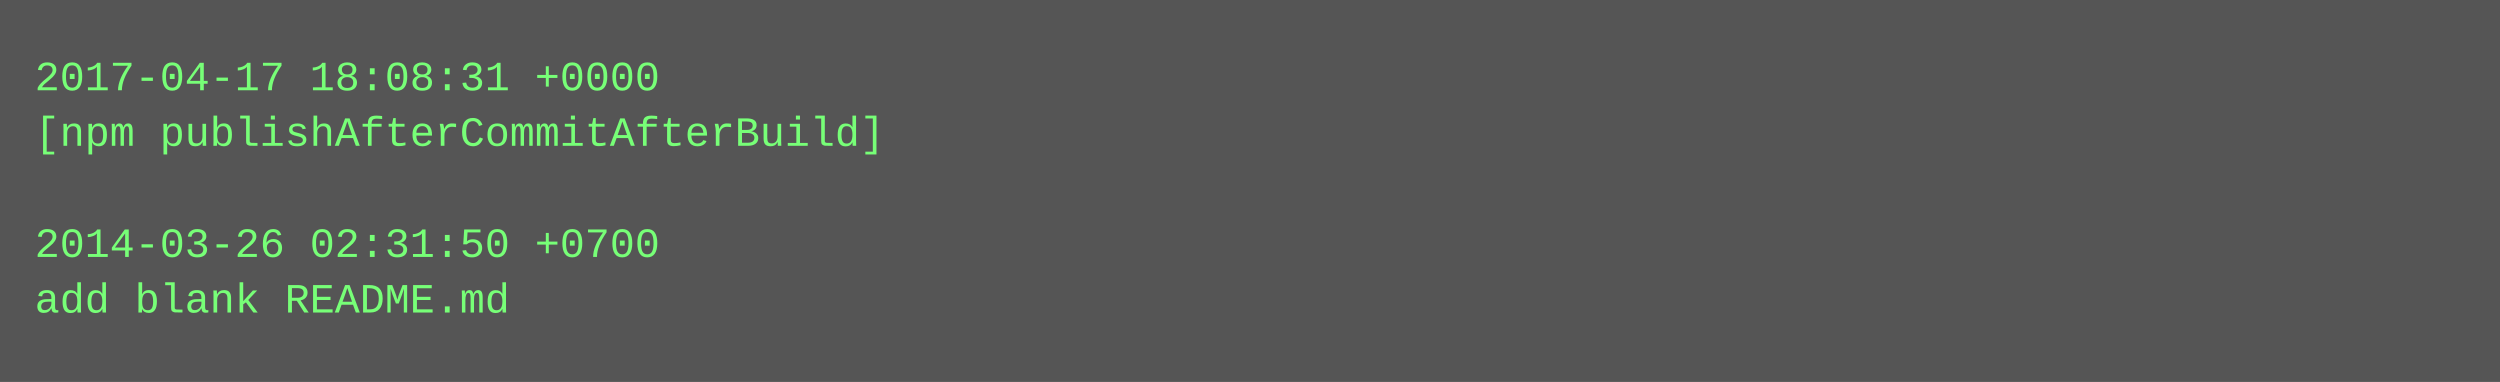
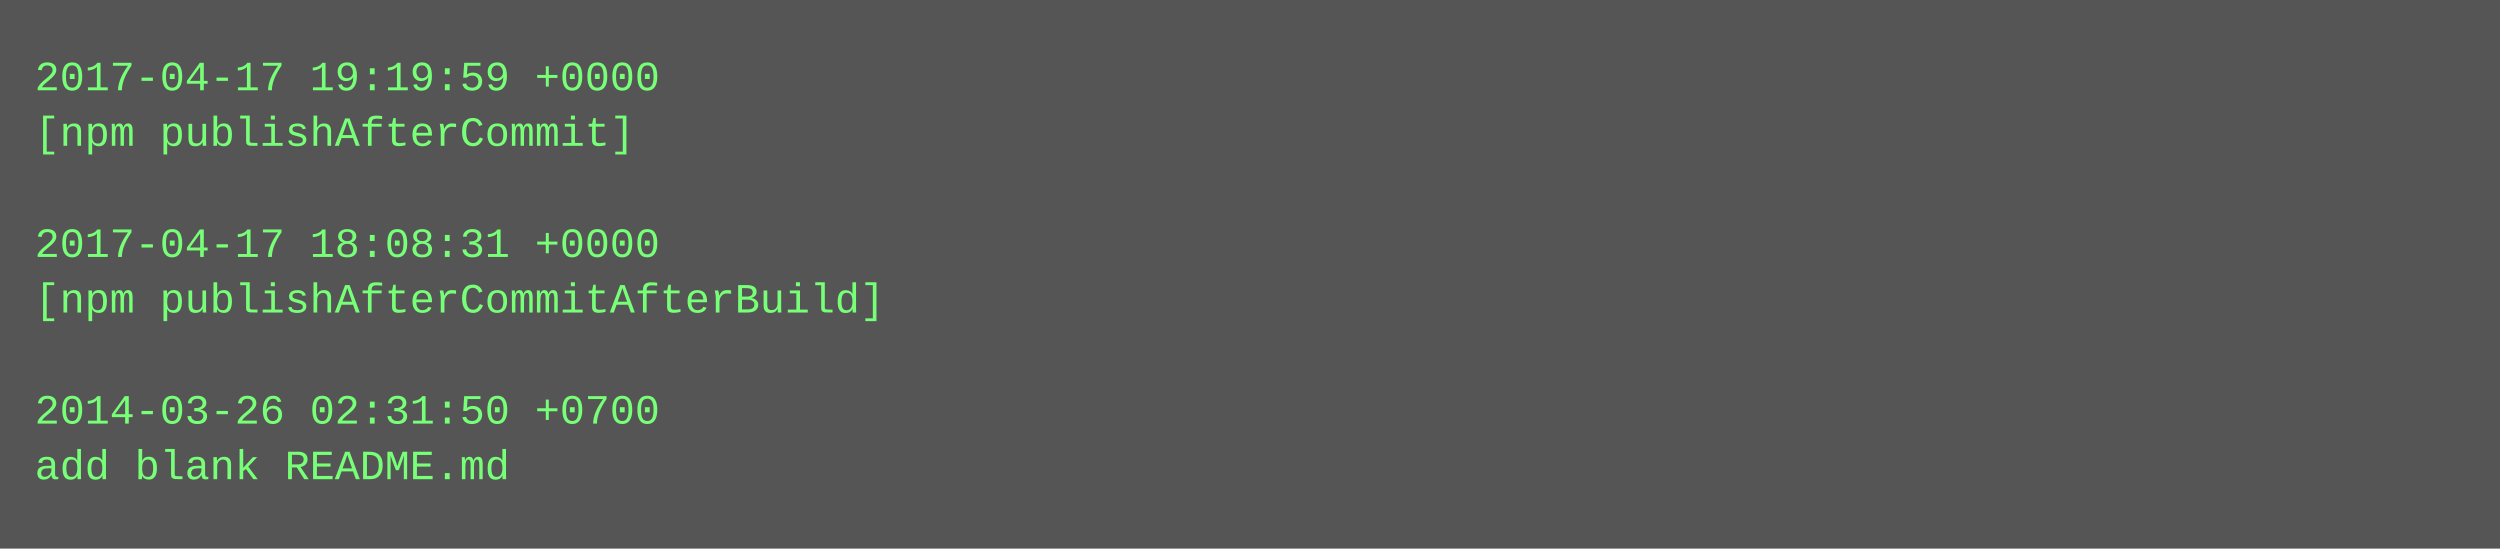
- <svg xmlns="http://www.w3.org/2000/svg" height="110" width="720">
-   <rect height="110" fill="#555" width="720" />
+ <svg xmlns="http://www.w3.org/2000/svg" height="158" width="720">
+   <rect height="158" fill="#555" width="720" />
  <text fill="#7f7" font-family="Courier New" font-size="12" xml:space="preserve">
-     <tspan x="10" y="26">2017-04-17 18:08:31 +0000</tspan>
-     <tspan x="10" y="42">[npm publishAfterCommitAfterBuild]</tspan>
+     <tspan x="10" y="26">2017-04-17 19:19:59 +0000</tspan>
+     <tspan x="10" y="42">[npm publishAfterCommit]</tspan>
    <tspan x="10" y="58" />
-     <tspan x="10" y="74">2014-03-26 02:31:50 +0700</tspan>
-     <tspan x="10" y="90">add blank README.md</tspan>
+     <tspan x="10" y="74">2017-04-17 18:08:31 +0000</tspan>
+     <tspan x="10" y="90">[npm publishAfterCommitAfterBuild]</tspan>
+     <tspan x="10" y="106" />
+     <tspan x="10" y="122">2014-03-26 02:31:50 +0700</tspan>
+     <tspan x="10" y="138">add blank README.md</tspan>
  </text>
</svg>
